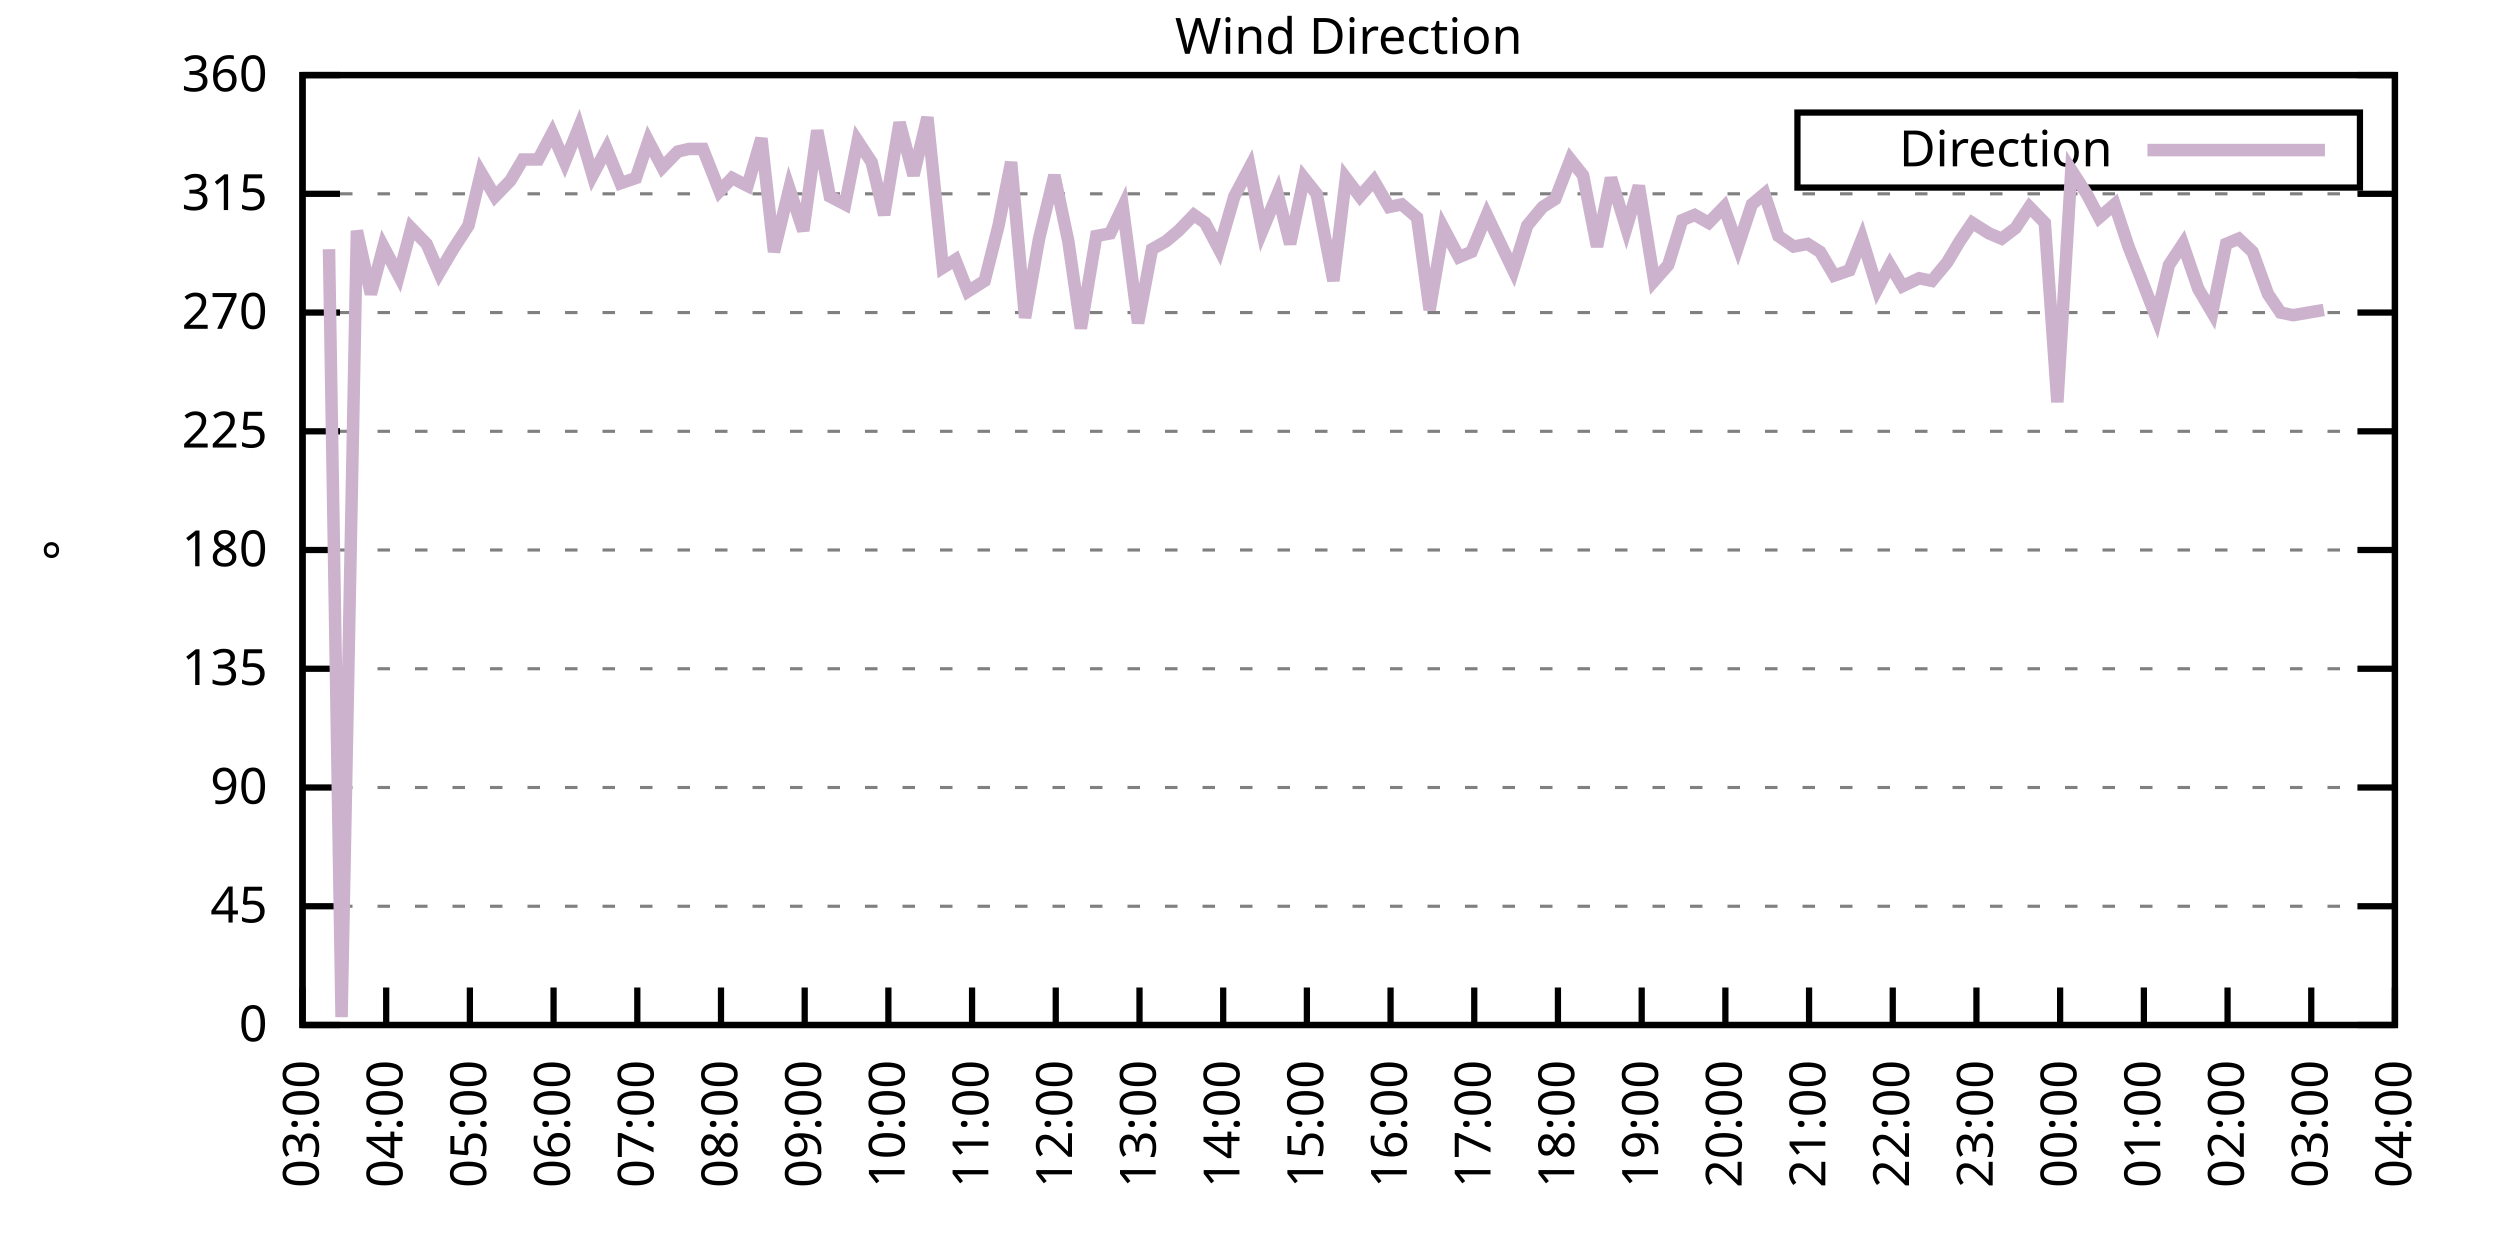
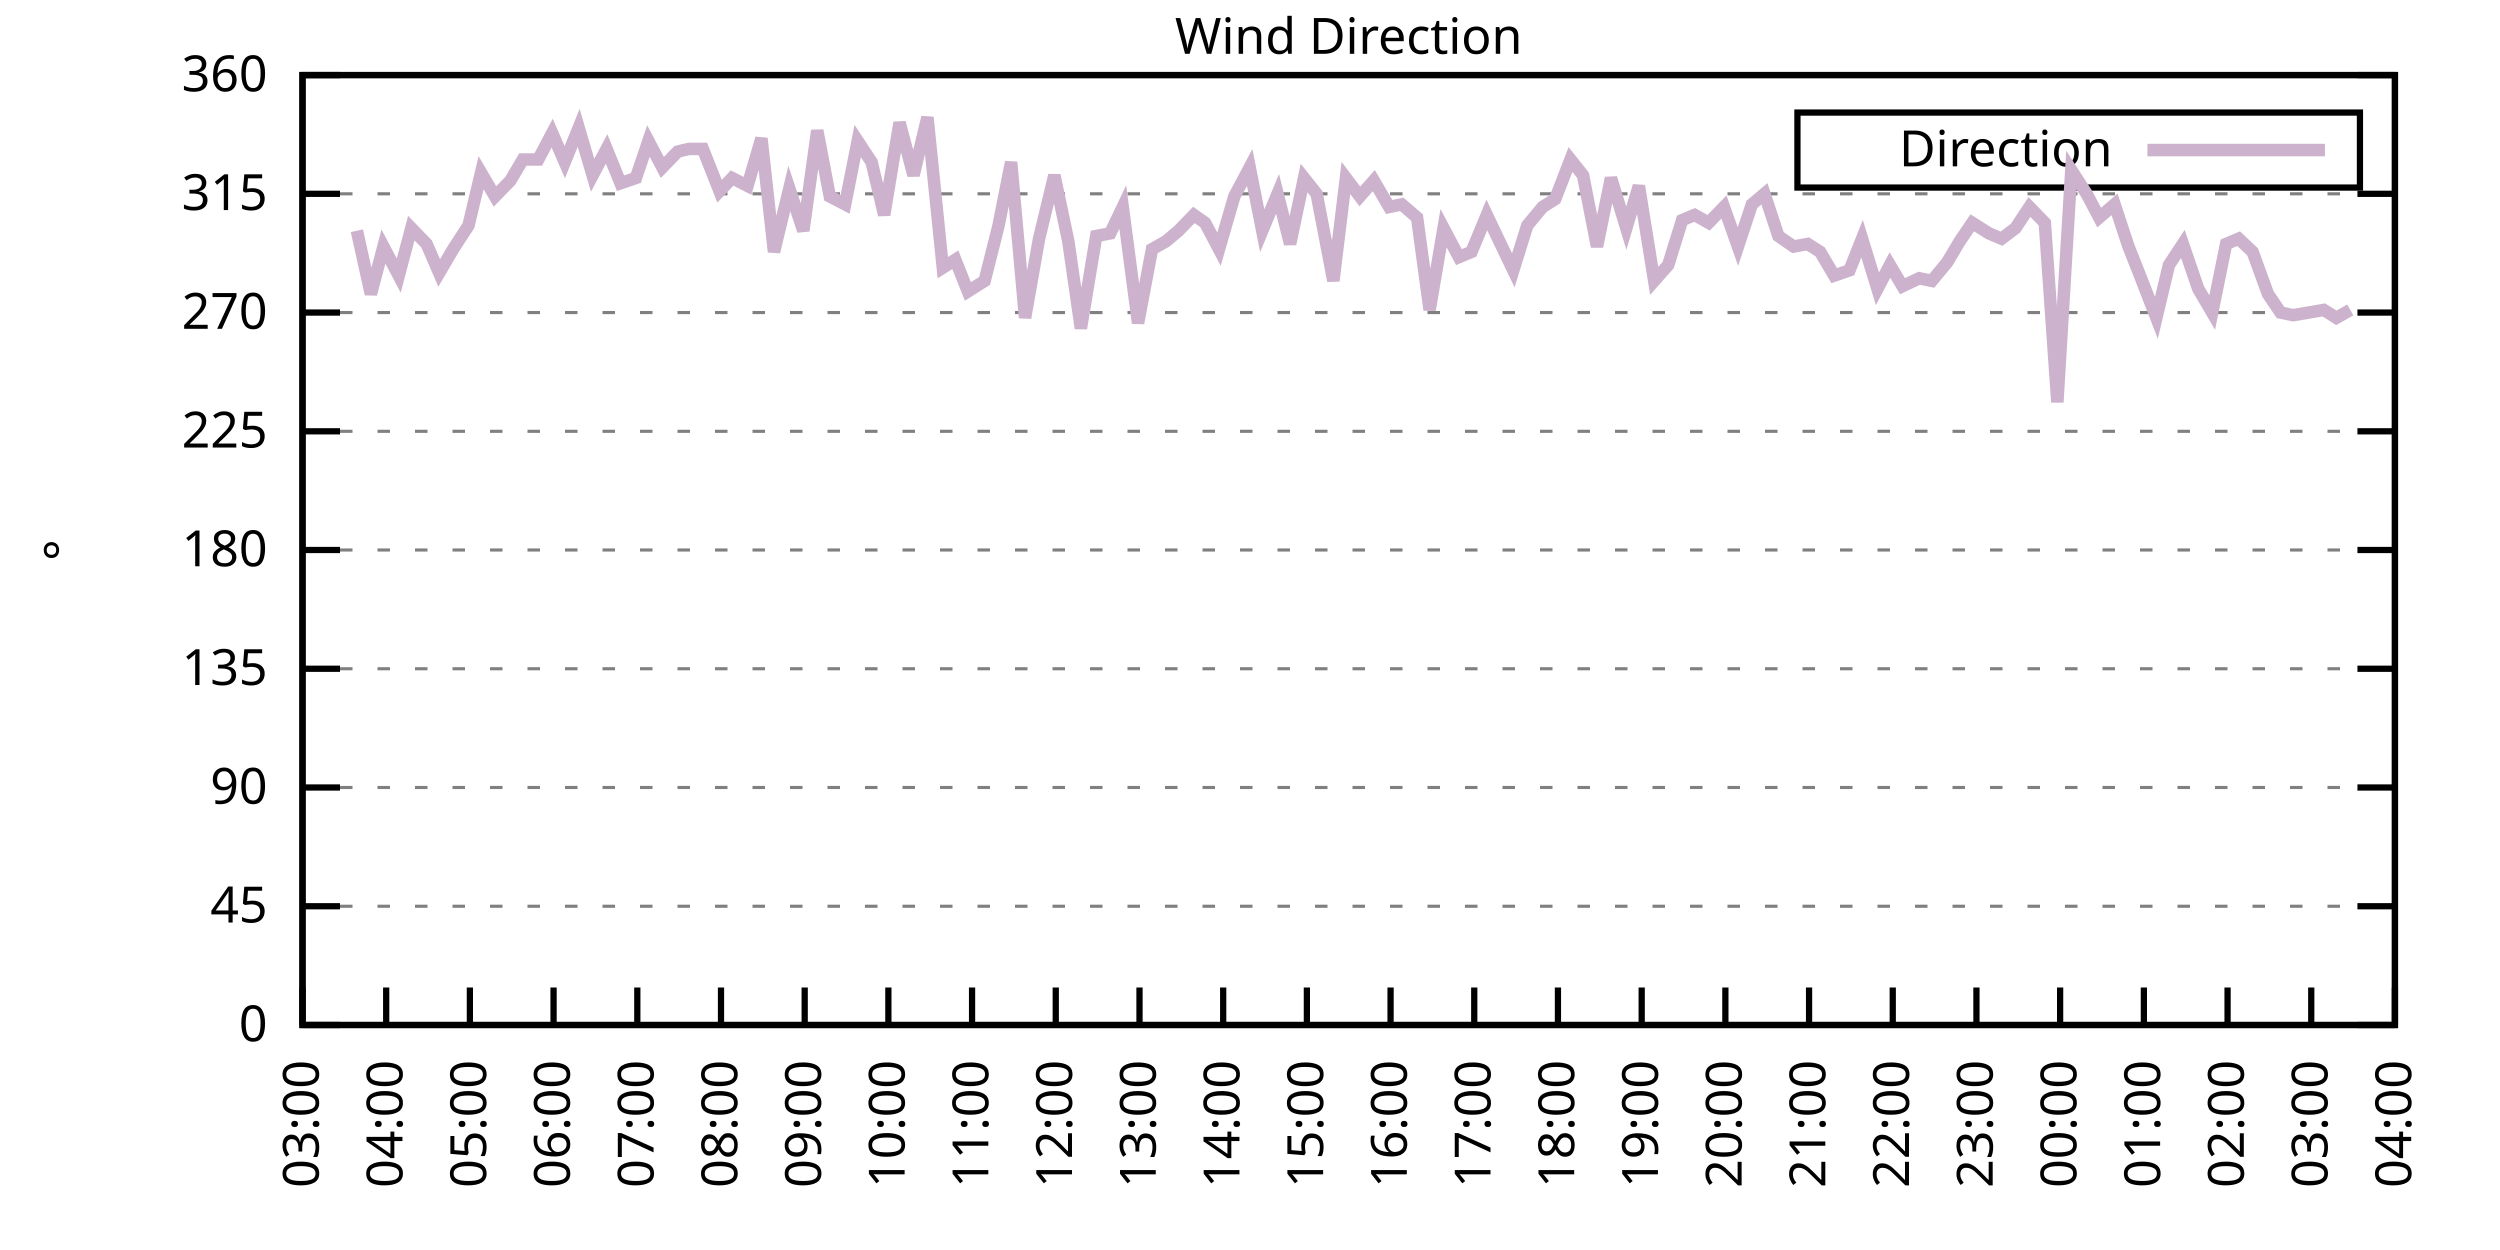
<svg xmlns="http://www.w3.org/2000/svg" xmlns:xlink="http://www.w3.org/1999/xlink" width="400" height="200" viewBox="0 0 400 200">
  <g id="gnuplot_canvas">
    <rect x="0" y="0" width="400" height="200" fill="none" />
    <defs>
      <circle id="gpDot" r="0.5" stroke-width="0.5" stroke="currentColor" />
      <path id="gpPt0" stroke-width="0.333" stroke="currentColor" d="M-1,0 h2 M0,-1 v2" />
      <path id="gpPt1" stroke-width="0.333" stroke="currentColor" d="M-1,-1 L1,1 M1,-1 L-1,1" />
      <path id="gpPt2" stroke-width="0.333" stroke="currentColor" d="M-1,0 L1,0 M0,-1 L0,1 M-1,-1 L1,1 M-1,1 L1,-1" />
      <rect id="gpPt3" stroke-width="0.333" stroke="currentColor" x="-1" y="-1" width="2" height="2" />
      <rect id="gpPt4" stroke-width="0.333" stroke="currentColor" fill="currentColor" x="-1" y="-1" width="2" height="2" />
      <circle id="gpPt5" stroke-width="0.333" stroke="currentColor" cx="0" cy="0" r="1" />
      <use xlink:href="#gpPt5" id="gpPt6" fill="currentColor" stroke="none" />
      <path id="gpPt7" stroke-width="0.333" stroke="currentColor" d="M0,-1.33 L-1.33,0.67 L1.33,0.67 z" />
      <use xlink:href="#gpPt7" id="gpPt8" fill="currentColor" stroke="none" />
      <use xlink:href="#gpPt7" id="gpPt9" stroke="currentColor" transform="rotate(180)" />
      <use xlink:href="#gpPt9" id="gpPt10" fill="currentColor" stroke="none" />
      <use xlink:href="#gpPt3" id="gpPt11" stroke="currentColor" transform="rotate(45)" />
      <use xlink:href="#gpPt11" id="gpPt12" fill="currentColor" stroke="none" />
      <path id="gpPt13" stroke-width="0.333" stroke="currentColor" d="M0,1.330 L1.265,0.411 L0.782,-1.067 L-0.782,-1.076 L-1.265,0.411 z" />
      <use xlink:href="#gpPt13" id="gpPt14" fill="currentColor" stroke="none" />
      <filter id="textbox" filterUnits="objectBoundingBox" x="0" y="0" height="1" width="1">
        <feFlood flood-color="white" flood-opacity="1" result="bgnd" />
        <feComposite in="SourceGraphic" in2="bgnd" operator="atop" />
      </filter>
      <filter id="greybox" filterUnits="objectBoundingBox" x="0" y="0" height="1" width="1">
        <feFlood flood-color="lightgrey" flood-opacity="1" result="grey" />
        <feComposite in="SourceGraphic" in2="grey" operator="atop" />
      </filter>
    </defs>
    <g fill="none" color="white" stroke="currentColor" stroke-width="1.00" stroke-linecap="butt" stroke-linejoin="miter">
</g>
    <g fill="none" color="black" stroke="currentColor" stroke-width="1.00" stroke-linecap="butt" stroke-linejoin="miter">
      <g stroke="none" shape-rendering="crispEdges">
        <polygon fill="rgb(255, 255, 255)" points="48.40,164.00 383.18,164.00 383.18,12.02 48.40,12.02 " />
      </g>
    </g>
    <g fill="none" color="black" stroke="currentColor" stroke-width="1.00" stroke-linecap="butt" stroke-linejoin="miter">
</g>
    <g fill="none" color="black" stroke="black" stroke-width="0.50" stroke-linecap="butt" stroke-linejoin="miter">
</g>
    <g fill="none" color="gray" stroke="currentColor" stroke-width="0.50" stroke-linecap="butt" stroke-linejoin="miter">
      <path stroke="gray" stroke-dasharray="2,4" class="gridline" d="M48.40,164.00 L383.19,164.00  " />
    </g>
    <g fill="none" color="gray" stroke="gray" stroke-width="1.00" stroke-linecap="butt" stroke-linejoin="miter">
</g>
    <g fill="none" color="black" stroke="currentColor" stroke-width="1.00" stroke-linecap="butt" stroke-linejoin="miter">
      <path stroke="black" d="M48.40,164.00 L54.40,164.00 M383.19,164.00 L377.19,164.00  " />
      <g transform="translate(42.80,166.60)" stroke="none" fill="black" font-family="Sans" font-size="8.00" text-anchor="end">
        <text>
          <tspan font-family="Sans"> 0</tspan>
        </text>
      </g>
    </g>
    <g fill="none" color="black" stroke="currentColor" stroke-width="1.00" stroke-linecap="butt" stroke-linejoin="miter">
</g>
    <g fill="none" color="black" stroke="black" stroke-width="0.50" stroke-linecap="butt" stroke-linejoin="miter">
</g>
    <g fill="none" color="gray" stroke="currentColor" stroke-width="0.50" stroke-linecap="butt" stroke-linejoin="miter">
      <path stroke="gray" stroke-dasharray="2,4" class="gridline" d="M48.40,145.00 L383.19,145.00  " />
    </g>
    <g fill="none" color="gray" stroke="gray" stroke-width="1.00" stroke-linecap="butt" stroke-linejoin="miter">
</g>
    <g fill="none" color="black" stroke="currentColor" stroke-width="1.00" stroke-linecap="butt" stroke-linejoin="miter">
      <path stroke="black" d="M48.40,145.00 L54.40,145.00 M383.19,145.00 L377.19,145.00  " />
      <g transform="translate(42.80,147.60)" stroke="none" fill="black" font-family="Sans" font-size="8.00" text-anchor="end">
        <text>
          <tspan font-family="Sans"> 45</tspan>
        </text>
      </g>
    </g>
    <g fill="none" color="black" stroke="currentColor" stroke-width="1.00" stroke-linecap="butt" stroke-linejoin="miter">
</g>
    <g fill="none" color="black" stroke="black" stroke-width="0.50" stroke-linecap="butt" stroke-linejoin="miter">
</g>
    <g fill="none" color="gray" stroke="currentColor" stroke-width="0.50" stroke-linecap="butt" stroke-linejoin="miter">
      <path stroke="gray" stroke-dasharray="2,4" class="gridline" d="M48.40,126.00 L383.19,126.00  " />
    </g>
    <g fill="none" color="gray" stroke="gray" stroke-width="1.00" stroke-linecap="butt" stroke-linejoin="miter">
</g>
    <g fill="none" color="black" stroke="currentColor" stroke-width="1.00" stroke-linecap="butt" stroke-linejoin="miter">
      <path stroke="black" d="M48.40,126.00 L54.40,126.00 M383.19,126.00 L377.19,126.00  " />
      <g transform="translate(42.80,128.60)" stroke="none" fill="black" font-family="Sans" font-size="8.00" text-anchor="end">
        <text>
          <tspan font-family="Sans"> 90</tspan>
        </text>
      </g>
    </g>
    <g fill="none" color="black" stroke="currentColor" stroke-width="1.00" stroke-linecap="butt" stroke-linejoin="miter">
</g>
    <g fill="none" color="black" stroke="black" stroke-width="0.50" stroke-linecap="butt" stroke-linejoin="miter">
</g>
    <g fill="none" color="gray" stroke="currentColor" stroke-width="0.50" stroke-linecap="butt" stroke-linejoin="miter">
      <path stroke="gray" stroke-dasharray="2,4" class="gridline" d="M48.40,107.00 L383.19,107.00  " />
    </g>
    <g fill="none" color="gray" stroke="gray" stroke-width="1.00" stroke-linecap="butt" stroke-linejoin="miter">
</g>
    <g fill="none" color="black" stroke="currentColor" stroke-width="1.00" stroke-linecap="butt" stroke-linejoin="miter">
      <path stroke="black" d="M48.40,107.00 L54.40,107.00 M383.19,107.00 L377.19,107.00  " />
      <g transform="translate(42.80,109.60)" stroke="none" fill="black" font-family="Sans" font-size="8.00" text-anchor="end">
        <text>
          <tspan font-family="Sans"> 135</tspan>
        </text>
      </g>
    </g>
    <g fill="none" color="black" stroke="currentColor" stroke-width="1.00" stroke-linecap="butt" stroke-linejoin="miter">
</g>
    <g fill="none" color="black" stroke="black" stroke-width="0.50" stroke-linecap="butt" stroke-linejoin="miter">
</g>
    <g fill="none" color="gray" stroke="currentColor" stroke-width="0.50" stroke-linecap="butt" stroke-linejoin="miter">
      <path stroke="gray" stroke-dasharray="2,4" class="gridline" d="M48.40,88.00 L383.19,88.00  " />
    </g>
    <g fill="none" color="gray" stroke="gray" stroke-width="1.00" stroke-linecap="butt" stroke-linejoin="miter">
</g>
    <g fill="none" color="black" stroke="currentColor" stroke-width="1.00" stroke-linecap="butt" stroke-linejoin="miter">
      <path stroke="black" d="M48.40,88.00 L54.40,88.00 M383.19,88.00 L377.19,88.00  " />
      <g transform="translate(42.80,90.60)" stroke="none" fill="black" font-family="Sans" font-size="8.00" text-anchor="end">
        <text>
          <tspan font-family="Sans"> 180</tspan>
        </text>
      </g>
    </g>
    <g fill="none" color="black" stroke="currentColor" stroke-width="1.00" stroke-linecap="butt" stroke-linejoin="miter">
</g>
    <g fill="none" color="black" stroke="black" stroke-width="0.50" stroke-linecap="butt" stroke-linejoin="miter">
</g>
    <g fill="none" color="gray" stroke="currentColor" stroke-width="0.50" stroke-linecap="butt" stroke-linejoin="miter">
      <path stroke="gray" stroke-dasharray="2,4" class="gridline" d="M48.40,69.01 L383.19,69.01  " />
    </g>
    <g fill="none" color="gray" stroke="gray" stroke-width="1.00" stroke-linecap="butt" stroke-linejoin="miter">
</g>
    <g fill="none" color="black" stroke="currentColor" stroke-width="1.00" stroke-linecap="butt" stroke-linejoin="miter">
      <path stroke="black" d="M48.40,69.01 L54.40,69.01 M383.19,69.01 L377.19,69.01  " />
      <g transform="translate(42.80,71.61)" stroke="none" fill="black" font-family="Sans" font-size="8.00" text-anchor="end">
        <text>
          <tspan font-family="Sans"> 225</tspan>
        </text>
      </g>
    </g>
    <g fill="none" color="black" stroke="currentColor" stroke-width="1.00" stroke-linecap="butt" stroke-linejoin="miter">
</g>
    <g fill="none" color="black" stroke="black" stroke-width="0.50" stroke-linecap="butt" stroke-linejoin="miter">
</g>
    <g fill="none" color="gray" stroke="currentColor" stroke-width="0.50" stroke-linecap="butt" stroke-linejoin="miter">
      <path stroke="gray" stroke-dasharray="2,4" class="gridline" d="M48.40,50.01 L383.19,50.01  " />
    </g>
    <g fill="none" color="gray" stroke="gray" stroke-width="1.00" stroke-linecap="butt" stroke-linejoin="miter">
</g>
    <g fill="none" color="black" stroke="currentColor" stroke-width="1.00" stroke-linecap="butt" stroke-linejoin="miter">
      <path stroke="black" d="M48.40,50.01 L54.40,50.01 M383.19,50.01 L377.19,50.01  " />
      <g transform="translate(42.80,52.61)" stroke="none" fill="black" font-family="Sans" font-size="8.00" text-anchor="end">
        <text>
          <tspan font-family="Sans"> 270</tspan>
        </text>
      </g>
    </g>
    <g fill="none" color="black" stroke="currentColor" stroke-width="1.00" stroke-linecap="butt" stroke-linejoin="miter">
</g>
    <g fill="none" color="black" stroke="black" stroke-width="0.50" stroke-linecap="butt" stroke-linejoin="miter">
</g>
    <g fill="none" color="gray" stroke="currentColor" stroke-width="0.50" stroke-linecap="butt" stroke-linejoin="miter">
      <path stroke="gray" stroke-dasharray="2,4" class="gridline" d="M48.40,31.01 L383.19,31.01  " />
    </g>
    <g fill="none" color="gray" stroke="gray" stroke-width="1.00" stroke-linecap="butt" stroke-linejoin="miter">
</g>
    <g fill="none" color="black" stroke="currentColor" stroke-width="1.00" stroke-linecap="butt" stroke-linejoin="miter">
      <path stroke="black" d="M48.40,31.01 L54.40,31.01 M383.19,31.01 L377.19,31.01  " />
      <g transform="translate(42.80,33.61)" stroke="none" fill="black" font-family="Sans" font-size="8.00" text-anchor="end">
        <text>
          <tspan font-family="Sans"> 315</tspan>
        </text>
      </g>
    </g>
    <g fill="none" color="black" stroke="currentColor" stroke-width="1.00" stroke-linecap="butt" stroke-linejoin="miter">
</g>
    <g fill="none" color="black" stroke="black" stroke-width="0.50" stroke-linecap="butt" stroke-linejoin="miter">
</g>
    <g fill="none" color="gray" stroke="currentColor" stroke-width="0.50" stroke-linecap="butt" stroke-linejoin="miter">
      <path stroke="gray" stroke-dasharray="2,4" class="gridline" d="M48.40,12.01 L383.19,12.01  " />
    </g>
    <g fill="none" color="gray" stroke="gray" stroke-width="1.00" stroke-linecap="butt" stroke-linejoin="miter">
</g>
    <g fill="none" color="black" stroke="currentColor" stroke-width="1.00" stroke-linecap="butt" stroke-linejoin="miter">
      <path stroke="black" d="M48.40,12.01 L54.40,12.01 M383.19,12.01 L377.19,12.01  " />
      <g transform="translate(42.80,14.61)" stroke="none" fill="black" font-family="Sans" font-size="8.00" text-anchor="end">
        <text>
          <tspan font-family="Sans"> 360</tspan>
        </text>
      </g>
    </g>
    <g fill="none" color="black" stroke="currentColor" stroke-width="1.00" stroke-linecap="butt" stroke-linejoin="miter">
      <path stroke="black" d="M48.40,164.00 L48.40,158.00  " />
      <g transform="translate(51.00,169.60) rotate(270.00)" stroke="none" fill="black" font-family="Sans" font-size="8.00" text-anchor="end">
        <text>
          <tspan font-family="Sans">03:00</tspan>
        </text>
      </g>
    </g>
    <g fill="none" color="black" stroke="currentColor" stroke-width="1.00" stroke-linecap="butt" stroke-linejoin="miter">
      <path stroke="black" d="M61.79,164.00 L61.79,158.00  " />
      <g transform="translate(64.39,169.60) rotate(270.00)" stroke="none" fill="black" font-family="Sans" font-size="8.00" text-anchor="end">
        <text>
          <tspan font-family="Sans">04:00</tspan>
        </text>
      </g>
    </g>
    <g fill="none" color="black" stroke="currentColor" stroke-width="1.00" stroke-linecap="butt" stroke-linejoin="miter">
      <path stroke="black" d="M75.18,164.00 L75.18,158.00  " />
      <g transform="translate(77.78,169.60) rotate(270.00)" stroke="none" fill="black" font-family="Sans" font-size="8.00" text-anchor="end">
        <text>
          <tspan font-family="Sans">05:00</tspan>
        </text>
      </g>
    </g>
    <g fill="none" color="black" stroke="currentColor" stroke-width="1.00" stroke-linecap="butt" stroke-linejoin="miter">
      <path stroke="black" d="M88.57,164.00 L88.57,158.00  " />
      <g transform="translate(91.17,169.60) rotate(270.00)" stroke="none" fill="black" font-family="Sans" font-size="8.00" text-anchor="end">
        <text>
          <tspan font-family="Sans">06:00</tspan>
        </text>
      </g>
    </g>
    <g fill="none" color="black" stroke="currentColor" stroke-width="1.00" stroke-linecap="butt" stroke-linejoin="miter">
      <path stroke="black" d="M101.97,164.00 L101.97,158.00  " />
      <g transform="translate(104.57,169.60) rotate(270.00)" stroke="none" fill="black" font-family="Sans" font-size="8.00" text-anchor="end">
        <text>
          <tspan font-family="Sans">07:00</tspan>
        </text>
      </g>
    </g>
    <g fill="none" color="black" stroke="currentColor" stroke-width="1.00" stroke-linecap="butt" stroke-linejoin="miter">
      <path stroke="black" d="M115.36,164.00 L115.36,158.00  " />
      <g transform="translate(117.96,169.60) rotate(270.00)" stroke="none" fill="black" font-family="Sans" font-size="8.00" text-anchor="end">
        <text>
          <tspan font-family="Sans">08:00</tspan>
        </text>
      </g>
    </g>
    <g fill="none" color="black" stroke="currentColor" stroke-width="1.00" stroke-linecap="butt" stroke-linejoin="miter">
      <path stroke="black" d="M128.75,164.00 L128.75,158.00  " />
      <g transform="translate(131.35,169.60) rotate(270.00)" stroke="none" fill="black" font-family="Sans" font-size="8.00" text-anchor="end">
        <text>
          <tspan font-family="Sans">09:00</tspan>
        </text>
      </g>
    </g>
    <g fill="none" color="black" stroke="currentColor" stroke-width="1.00" stroke-linecap="butt" stroke-linejoin="miter">
      <path stroke="black" d="M142.14,164.00 L142.14,158.00  " />
      <g transform="translate(144.74,169.60) rotate(270.00)" stroke="none" fill="black" font-family="Sans" font-size="8.00" text-anchor="end">
        <text>
          <tspan font-family="Sans">10:00</tspan>
        </text>
      </g>
    </g>
    <g fill="none" color="black" stroke="currentColor" stroke-width="1.00" stroke-linecap="butt" stroke-linejoin="miter">
      <path stroke="black" d="M155.53,164.00 L155.53,158.00  " />
      <g transform="translate(158.13,169.60) rotate(270.00)" stroke="none" fill="black" font-family="Sans" font-size="8.00" text-anchor="end">
        <text>
          <tspan font-family="Sans">11:00</tspan>
        </text>
      </g>
    </g>
    <g fill="none" color="black" stroke="currentColor" stroke-width="1.00" stroke-linecap="butt" stroke-linejoin="miter">
      <path stroke="black" d="M168.92,164.00 L168.92,158.00  " />
      <g transform="translate(171.52,169.60) rotate(270.00)" stroke="none" fill="black" font-family="Sans" font-size="8.00" text-anchor="end">
        <text>
          <tspan font-family="Sans">12:00</tspan>
        </text>
      </g>
    </g>
    <g fill="none" color="black" stroke="currentColor" stroke-width="1.00" stroke-linecap="butt" stroke-linejoin="miter">
      <path stroke="black" d="M182.32,164.00 L182.32,158.00  " />
      <g transform="translate(184.92,169.60) rotate(270.00)" stroke="none" fill="black" font-family="Sans" font-size="8.00" text-anchor="end">
        <text>
          <tspan font-family="Sans">13:00</tspan>
        </text>
      </g>
    </g>
    <g fill="none" color="black" stroke="currentColor" stroke-width="1.00" stroke-linecap="butt" stroke-linejoin="miter">
      <path stroke="black" d="M195.71,164.00 L195.71,158.00  " />
      <g transform="translate(198.31,169.60) rotate(270.00)" stroke="none" fill="black" font-family="Sans" font-size="8.00" text-anchor="end">
        <text>
          <tspan font-family="Sans">14:00</tspan>
        </text>
      </g>
    </g>
    <g fill="none" color="black" stroke="currentColor" stroke-width="1.00" stroke-linecap="butt" stroke-linejoin="miter">
      <path stroke="black" d="M209.10,164.00 L209.10,158.00  " />
      <g transform="translate(211.70,169.60) rotate(270.00)" stroke="none" fill="black" font-family="Sans" font-size="8.00" text-anchor="end">
        <text>
          <tspan font-family="Sans">15:00</tspan>
        </text>
      </g>
    </g>
    <g fill="none" color="black" stroke="currentColor" stroke-width="1.00" stroke-linecap="butt" stroke-linejoin="miter">
      <path stroke="black" d="M222.49,164.00 L222.49,158.00  " />
      <g transform="translate(225.09,169.60) rotate(270.00)" stroke="none" fill="black" font-family="Sans" font-size="8.00" text-anchor="end">
        <text>
          <tspan font-family="Sans">16:00</tspan>
        </text>
      </g>
    </g>
    <g fill="none" color="black" stroke="currentColor" stroke-width="1.00" stroke-linecap="butt" stroke-linejoin="miter">
      <path stroke="black" d="M235.88,164.00 L235.88,158.00  " />
      <g transform="translate(238.48,169.60) rotate(270.00)" stroke="none" fill="black" font-family="Sans" font-size="8.00" text-anchor="end">
        <text>
          <tspan font-family="Sans">17:00</tspan>
        </text>
      </g>
    </g>
    <g fill="none" color="black" stroke="currentColor" stroke-width="1.00" stroke-linecap="butt" stroke-linejoin="miter">
      <path stroke="black" d="M249.27,164.00 L249.27,158.00  " />
      <g transform="translate(251.87,169.60) rotate(270.00)" stroke="none" fill="black" font-family="Sans" font-size="8.00" text-anchor="end">
        <text>
          <tspan font-family="Sans">18:00</tspan>
        </text>
      </g>
    </g>
    <g fill="none" color="black" stroke="currentColor" stroke-width="1.00" stroke-linecap="butt" stroke-linejoin="miter">
      <path stroke="black" d="M262.67,164.00 L262.67,158.00  " />
      <g transform="translate(265.27,169.60) rotate(270.00)" stroke="none" fill="black" font-family="Sans" font-size="8.00" text-anchor="end">
        <text>
          <tspan font-family="Sans">19:00</tspan>
        </text>
      </g>
    </g>
    <g fill="none" color="black" stroke="currentColor" stroke-width="1.00" stroke-linecap="butt" stroke-linejoin="miter">
      <path stroke="black" d="M276.06,164.00 L276.06,158.00  " />
      <g transform="translate(278.66,169.60) rotate(270.00)" stroke="none" fill="black" font-family="Sans" font-size="8.00" text-anchor="end">
        <text>
          <tspan font-family="Sans">20:00</tspan>
        </text>
      </g>
    </g>
    <g fill="none" color="black" stroke="currentColor" stroke-width="1.00" stroke-linecap="butt" stroke-linejoin="miter">
      <path stroke="black" d="M289.45,164.00 L289.45,158.00  " />
      <g transform="translate(292.05,169.60) rotate(270.00)" stroke="none" fill="black" font-family="Sans" font-size="8.00" text-anchor="end">
        <text>
          <tspan font-family="Sans">21:00</tspan>
        </text>
      </g>
    </g>
    <g fill="none" color="black" stroke="currentColor" stroke-width="1.00" stroke-linecap="butt" stroke-linejoin="miter">
      <path stroke="black" d="M302.84,164.00 L302.84,158.00  " />
      <g transform="translate(305.44,169.60) rotate(270.00)" stroke="none" fill="black" font-family="Sans" font-size="8.00" text-anchor="end">
        <text>
          <tspan font-family="Sans">22:00</tspan>
        </text>
      </g>
    </g>
    <g fill="none" color="black" stroke="currentColor" stroke-width="1.00" stroke-linecap="butt" stroke-linejoin="miter">
      <path stroke="black" d="M316.23,164.00 L316.23,158.00  " />
      <g transform="translate(318.83,169.60) rotate(270.00)" stroke="none" fill="black" font-family="Sans" font-size="8.00" text-anchor="end">
        <text>
          <tspan font-family="Sans">23:00</tspan>
        </text>
      </g>
    </g>
    <g fill="none" color="black" stroke="currentColor" stroke-width="1.00" stroke-linecap="butt" stroke-linejoin="miter">
      <path stroke="black" d="M329.62,164.00 L329.62,158.00  " />
      <g transform="translate(332.22,169.60) rotate(270.00)" stroke="none" fill="black" font-family="Sans" font-size="8.00" text-anchor="end">
        <text>
          <tspan font-family="Sans">00:00</tspan>
        </text>
      </g>
    </g>
    <g fill="none" color="black" stroke="currentColor" stroke-width="1.00" stroke-linecap="butt" stroke-linejoin="miter">
      <path stroke="black" d="M343.02,164.00 L343.02,158.00  " />
      <g transform="translate(345.62,169.60) rotate(270.00)" stroke="none" fill="black" font-family="Sans" font-size="8.00" text-anchor="end">
        <text>
          <tspan font-family="Sans">01:00</tspan>
        </text>
      </g>
    </g>
    <g fill="none" color="black" stroke="currentColor" stroke-width="1.00" stroke-linecap="butt" stroke-linejoin="miter">
      <path stroke="black" d="M356.41,164.00 L356.41,158.00  " />
      <g transform="translate(359.01,169.60) rotate(270.00)" stroke="none" fill="black" font-family="Sans" font-size="8.00" text-anchor="end">
        <text>
          <tspan font-family="Sans">02:00</tspan>
        </text>
      </g>
    </g>
    <g fill="none" color="black" stroke="currentColor" stroke-width="1.00" stroke-linecap="butt" stroke-linejoin="miter">
      <path stroke="black" d="M369.80,164.00 L369.80,158.00  " />
      <g transform="translate(372.40,169.60) rotate(270.00)" stroke="none" fill="black" font-family="Sans" font-size="8.00" text-anchor="end">
        <text>
          <tspan font-family="Sans">03:00</tspan>
        </text>
      </g>
    </g>
    <g fill="none" color="black" stroke="currentColor" stroke-width="1.00" stroke-linecap="butt" stroke-linejoin="miter">
      <path stroke="black" d="M383.19,164.00 L383.19,158.00  " />
      <g transform="translate(385.79,169.60) rotate(270.00)" stroke="none" fill="black" font-family="Sans" font-size="8.00" text-anchor="end">
        <text>
          <tspan font-family="Sans">04:00</tspan>
        </text>
      </g>
    </g>
    <g fill="none" color="black" stroke="currentColor" stroke-width="1.00" stroke-linecap="butt" stroke-linejoin="miter">
</g>
    <g fill="none" color="black" stroke="currentColor" stroke-width="1.00" stroke-linecap="butt" stroke-linejoin="miter">
      <path stroke="black" d="M48.40,12.01 L48.40,164.00 L383.19,164.00 L383.19,12.01 L48.40,12.01 Z  " />
    </g>
    <g fill="none" color="black" stroke="currentColor" stroke-width="1.00" stroke-linecap="butt" stroke-linejoin="miter">
</g>
    <g fill="none" color="black" stroke="currentColor" stroke-width="1.00" stroke-linecap="butt" stroke-linejoin="miter">
      <path stroke="black" d="M287.59,30.01 L287.59,18.01 L377.59,18.01 L377.59,30.01 L287.59,30.01 Z  " />
    </g>
    <g id="Wind_direction_plot_1">
      <g fill="none" color="white" stroke="black" stroke-width="2.00" stroke-linecap="butt" stroke-linejoin="miter">
</g>
      <g fill="none" color="black" stroke="currentColor" stroke-width="2.00" stroke-linecap="butt" stroke-linejoin="miter">
        <g transform="translate(337.99,26.61)" stroke="none" fill="black" font-family="Sans" font-size="8.00" text-anchor="end">
          <text>
            <tspan font-family="Sans">Direction</tspan>
          </text>
        </g>
      </g>
      <g fill="none" color="black" stroke="currentColor" stroke-width="2.00" stroke-linecap="butt" stroke-linejoin="miter">
-         <path stroke="rgb(204, 178, 204)" d="M343.59,24.01 L371.99,24.01 M52.64,39.87 L54.65,162.73 L57.10,36.92 L59.34,47.05 L61.35,39.45 L63.80,44.10   L65.81,36.50 L68.26,39.03 L70.27,43.67 L72.50,39.87 L74.96,36.08 L76.97,27.63 L79.20,31.43 L81.66,28.90   L83.66,25.52 L86.12,25.52 L88.35,21.30 L90.36,25.94 L92.59,20.45 L94.82,28.05 L97.06,23.83 L99.29,29.32   L101.74,28.48 L103.75,22.56 L105.98,26.79 L108.44,24.25 L110.22,23.83 L112.46,23.83 L115.13,30.59 L117.14,28.48   L119.60,29.74 L121.83,22.14 L123.84,40.30 L126.29,30.16 L128.53,36.92 L130.76,20.88 L132.77,31.43 L135.22,32.70   L137.23,22.56 L139.46,25.94 L141.47,34.39 L143.93,19.61 L146.16,28.05 L148.39,18.77 L150.85,42.83 L152.85,41.56   L154.86,46.63 L157.54,44.94 L159.77,36.08 L161.78,25.94 L164.01,50.85 L166.25,38.19 L168.70,28.05 L170.93,38.61   L172.94,52.54 L175.40,37.76 L177.63,37.34 L179.64,33.12 L182.09,51.70 L184.32,39.87 L186.56,38.61 L188.57,36.92   L191.02,34.39 L192.81,35.65 L195.04,39.87 L197.49,31.43 L199.95,26.79 L201.96,36.92 L204.41,31.01 L206.42,39.03   L208.65,28.48 L210.66,31.01 L213.34,44.94 L215.35,28.48 L217.58,31.43 L219.81,28.90 L222.27,33.12 L224.28,32.70   L226.73,34.81 L228.74,49.59 L230.97,36.50 L233.43,41.14 L235.44,40.30 L237.89,34.39 L239.90,38.61 L242.13,43.25   L244.36,36.08 L246.82,33.12 L248.83,31.85 L251.28,25.52 L253.29,28.05 L255.52,39.45 L257.76,28.48 L260.21,36.50   L262.22,29.74 L264.67,44.94 L266.91,42.41 L269.14,35.23 L271.15,34.39 L273.38,35.65 L275.83,33.12 L278.07,39.45   L280.30,32.70 L282.31,31.01 L284.54,37.76 L286.99,39.45 L289.23,39.03 L291.23,40.30 L293.47,44.10 L295.92,43.25   L297.93,38.19 L300.39,46.21 L302.39,42.41 L304.40,45.79 L307.08,44.52 L309.09,44.94 L311.54,41.99 L313.55,38.61   L315.56,35.65 L318.24,37.34 L320.25,38.19 L322.48,36.50 L324.71,33.12 L327.17,35.65 L329.18,64.36 L331.41,27.21   L333.86,31.01 L335.87,34.81 L338.33,32.70 L340.56,39.45 L342.57,44.52 L345.02,50.85 L347.03,42.41 L349.26,39.03   L351.72,46.21 L353.95,50.01 L356.18,39.03 L358.19,38.19 L360.42,40.30 L362.88,47.05 L364.89,50.01 L366.90,50.43   L369.35,50.01 L371.81,49.59  " />
+         <path stroke="rgb(204, 178, 204)" d="M343.59,24.01 L371.99,24.01 M57.10,36.92 L59.34,47.05 L61.35,39.45 L63.80,44.10 L65.81,36.50 L68.26,39.03   L70.27,43.67 L72.50,39.87 L74.96,36.08 L76.97,27.63 L79.20,31.43 L81.66,28.90 L83.66,25.52 L86.12,25.52   L88.35,21.30 L90.36,25.94 L92.59,20.45 L94.82,28.05 L97.06,23.83 L99.29,29.32 L101.74,28.48 L103.75,22.56   L105.98,26.79 L108.44,24.25 L110.22,23.83 L112.46,23.83 L115.13,30.59 L117.14,28.48 L119.60,29.74 L121.83,22.14   L123.84,40.30 L126.29,30.16 L128.53,36.92 L130.76,20.88 L132.77,31.43 L135.22,32.70 L137.23,22.56 L139.46,25.94   L141.47,34.39 L143.93,19.61 L146.16,28.05 L148.39,18.77 L150.85,42.83 L152.85,41.56 L154.86,46.63 L157.54,44.94   L159.77,36.08 L161.78,25.94 L164.01,50.85 L166.25,38.19 L168.70,28.05 L170.93,38.61 L172.94,52.54 L175.40,37.76   L177.63,37.34 L179.64,33.12 L182.09,51.70 L184.32,39.87 L186.56,38.61 L188.57,36.92 L191.02,34.39 L192.81,35.65   L195.04,39.87 L197.49,31.43 L199.95,26.79 L201.96,36.92 L204.41,31.01 L206.42,39.03 L208.65,28.48 L210.66,31.01   L213.34,44.94 L215.35,28.48 L217.58,31.43 L219.81,28.90 L222.27,33.12 L224.28,32.70 L226.73,34.81 L228.74,49.59   L230.97,36.50 L233.43,41.14 L235.44,40.30 L237.89,34.39 L239.90,38.61 L242.13,43.25 L244.36,36.08 L246.82,33.12   L248.83,31.85 L251.28,25.52 L253.29,28.05 L255.52,39.45 L257.76,28.48 L260.21,36.50 L262.22,29.74 L264.67,44.94   L266.91,42.41 L269.14,35.23 L271.15,34.39 L273.38,35.65 L275.83,33.12 L278.07,39.45 L280.30,32.70 L282.31,31.01   L284.54,37.76 L286.99,39.45 L289.23,39.03 L291.23,40.30 L293.47,44.10 L295.92,43.25 L297.93,38.19 L300.39,46.21   L302.39,42.41 L304.40,45.79 L307.08,44.52 L309.09,44.94 L311.54,41.99 L313.55,38.61 L315.56,35.65 L318.24,37.34   L320.25,38.19 L322.48,36.50 L324.71,33.12 L327.17,35.65 L329.18,64.36 L331.41,27.21 L333.86,31.01 L335.87,34.81   L338.33,32.70 L340.56,39.45 L342.57,44.52 L345.02,50.85 L347.03,42.41 L349.26,39.03 L351.72,46.21 L353.95,50.01   L356.18,39.03 L358.19,38.19 L360.42,40.30 L362.88,47.05 L364.89,50.01 L366.90,50.43 L369.35,50.01 L371.81,49.59   L373.82,50.85 L376.05,49.59  " />
      </g>
    </g>
    <g fill="none" color="black" stroke="currentColor" stroke-width="2.00" stroke-linecap="butt" stroke-linejoin="miter">
</g>
    <g fill="none" color="black" stroke="black" stroke-width="1.00" stroke-linecap="butt" stroke-linejoin="miter">
</g>
    <g fill="none" color="black" stroke="currentColor" stroke-width="1.00" stroke-linecap="butt" stroke-linejoin="miter">
      <path stroke="black" d="M48.40,12.01 L48.40,164.00 L383.19,164.00 L383.19,12.01 L48.40,12.01 Z  " />
      <g transform="translate(12.80,88.01) rotate(270.00)" stroke="none" fill="black" font-family="Sans" font-size="8.00" text-anchor="middle">
        <text>
          <tspan font-family="Sans">°</tspan>
        </text>
      </g>
    </g>
    <g fill="none" color="black" stroke="currentColor" stroke-width="1.00" stroke-linecap="butt" stroke-linejoin="miter">
</g>
    <g fill="none" color="black" stroke="currentColor" stroke-width="1.00" stroke-linecap="butt" stroke-linejoin="miter">
      <g transform="translate(215.79,8.61)" stroke="none" fill="black" font-family="Sans" font-size="8.00" text-anchor="middle">
        <text>
          <tspan font-family="Sans">Wind Direction</tspan>
        </text>
      </g>
    </g>
    <g fill="none" color="black" stroke="currentColor" stroke-width="1.00" stroke-linecap="butt" stroke-linejoin="miter">
</g>
  </g>
</svg>
